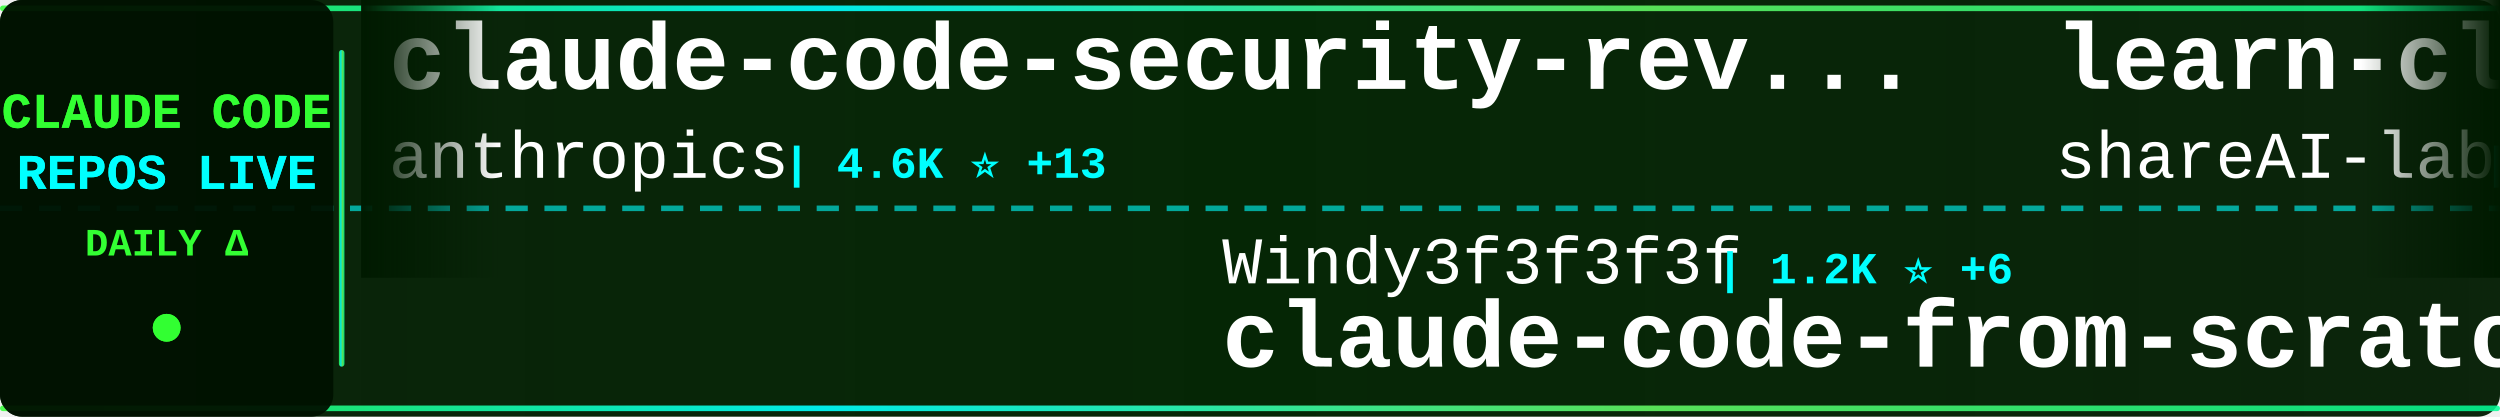
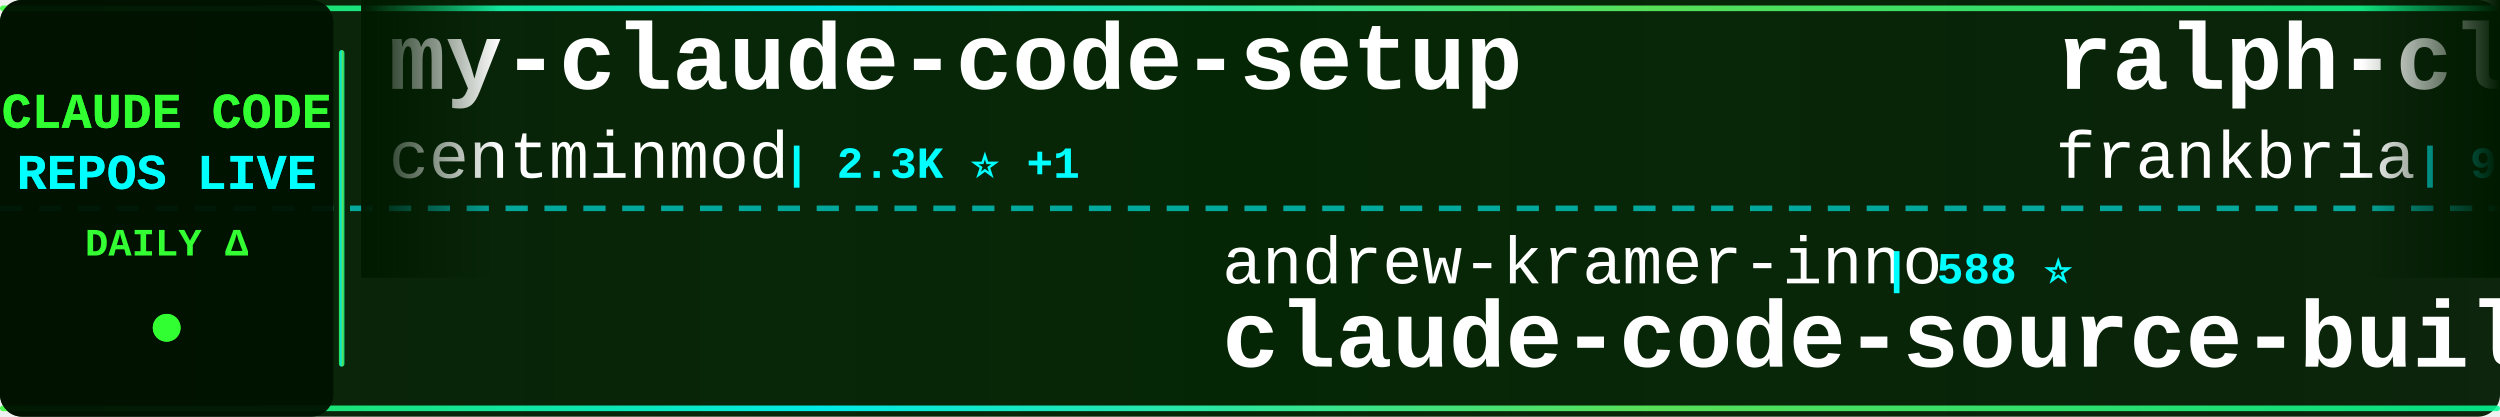
<svg xmlns="http://www.w3.org/2000/svg" width="900" height="150">
  <defs>
    <linearGradient id="tickerBg" x1="0%" y1="0%" x2="100%" y2="0%">
      <stop offset="0%" style="stop-color:#001a00;stop-opacity:0.95" />
      <stop offset="50%" style="stop-color:#002200;stop-opacity:0.98" />
      <stop offset="100%" style="stop-color:#001a00;stop-opacity:0.95" />
    </linearGradient>
    <linearGradient id="borderGrad" x1="0%" y1="0%" x2="100%" y2="0%">
      <stop offset="0%" style="stop-color:#33ff33;stop-opacity:0.85">
        <animate attributeName="stop-opacity" values="0.85;1;0.85" dur="2s" repeatCount="indefinite" />
      </stop>
      <stop offset="33%" style="stop-color:#00ffff;stop-opacity:0.9">
        <animate attributeName="stop-opacity" values="0.9;1;0.9" dur="2.2s" repeatCount="indefinite" />
      </stop>
      <stop offset="66%" style="stop-color:#66ff66;stop-opacity:0.85">
        <animate attributeName="stop-opacity" values="0.85;1;0.85" dur="1.8s" repeatCount="indefinite" />
      </stop>
      <stop offset="100%" style="stop-color:#00ff99;stop-opacity:0.85">
        <animate attributeName="stop-opacity" values="0.85;1;0.85" dur="2s" repeatCount="indefinite" />
      </stop>
    </linearGradient>
    <filter id="textGlow">
      <feGaussianBlur stdDeviation="0.1" result="coloredBlur" />
      <feMerge>
        <feMergeNode in="coloredBlur" />
        <feMergeNode in="SourceGraphic" />
      </feMerge>
    </filter>
    <filter id="metricGlow">
      <feGaussianBlur stdDeviation="0.2" result="coloredBlur" />
      <feMerge>
        <feMergeNode in="coloredBlur" />
        <feMergeNode in="SourceGraphic" />
      </feMerge>
    </filter>
    <linearGradient id="leftFade" x1="0%" y1="0%" x2="100%" y2="0%">
      <stop offset="0%" style="stop-color:#001a00;stop-opacity:1" />
      <stop offset="100%" style="stop-color:#001a00;stop-opacity:0" />
    </linearGradient>
    <linearGradient id="rightFade" x1="0%" y1="0%" x2="100%" y2="0%">
      <stop offset="0%" style="stop-color:#001a00;stop-opacity:0" />
      <stop offset="100%" style="stop-color:#001a00;stop-opacity:1" />
    </linearGradient>
  </defs>
  <rect width="900" height="150" fill="url(#tickerBg)" rx="8" />
  <rect x="0" y="2" width="900" height="2" fill="url(#borderGrad)" rx="1" />
  <rect x="0" y="146" width="900" height="2" fill="url(#borderGrad)" rx="1" />
  <line x1="0" y1="75" x2="900" y2="75" stroke="#00ffff" stroke-width="2" stroke-dasharray="8 6" opacity="0.6" />
  <rect x="0" y="0" width="120" height="150" fill="#001100" opacity="0.95" rx="8" />
  <text x="60" y="46" font-family="'Courier New', monospace" font-size="18" font-weight="bold" fill="#33ff33" text-anchor="middle" filter="url(#textGlow)">
    CLAUDE CODE
  </text>
  <text x="60" y="68" font-family="'Courier New', monospace" font-size="18" font-weight="bold" fill="#00ffff" text-anchor="middle" filter="url(#textGlow)">
    REPOS LIVE
  </text>
  <text x="60" y="92" font-family="'Courier New', monospace" font-size="14" font-weight="bold" fill="#33ff33" text-anchor="middle">
    DAILY Δ
  </text>
  <circle cx="60" cy="118" r="5" fill="#33ff33" filter="url(#metricGlow)">
    <animate attributeName="r" values="4;6;4" dur="1.5s" repeatCount="indefinite" />
    <animate attributeName="opacity" values="0.6;1;0.6" dur="1.5s" repeatCount="indefinite" />
  </circle>
  <rect x="122" y="18" width="2" height="114" fill="url(#borderGrad)" rx="1" />
  <clipPath id="tickerClip">
    <rect x="130" y="0" width="770" height="150" />
  </clipPath>
  <g clip-path="url(#tickerClip)">
    <g id="tickerItems">
      <animateTransform attributeName="transform" attributeType="XML" type="translate" from="0 0" to="-3000 0" dur="54s" repeatCount="indefinite" />
      <g transform="translate(0, 0)">
-         <text x="140" y="32" font-family="'Courier New', monospace" font-size="34" font-weight="bold" fill="#ffffff">claude-code-security-rev...</text>
-         <text x="140" y="64" font-family="'Courier New', monospace" font-size="24" font-weight="normal" fill="#ffffff" opacity="1.0">anthropics</text>
-         <text x="282" y="64" font-family="'Courier New', monospace" font-size="16" font-weight="bold" fill="#00ffff"> | 4.6K ⭐ +13</text>
+         <text x="140" y="32" font-family="'Courier New', monospace" font-size="34" font-weight="bold" fill="#ffffff">my-claude-code-setup</text>
+         <text x="140" y="64" font-family="'Courier New', monospace" font-size="24" font-weight="normal" fill="#ffffff" opacity="1.0">centminmod</text>
+         <text x="282" y="64" font-family="'Courier New', monospace" font-size="16" font-weight="bold" fill="#00ffff"> | 2.3K ⭐ +1</text>
      </g>
      <g transform="translate(300, 0)">
-         <text x="140" y="102" font-family="'Courier New', monospace" font-size="24" font-weight="normal" fill="#ffffff" opacity="1.0">Windy3f3f3f3f</text>
-         <text x="318" y="102" font-family="'Courier New', monospace" font-size="16" font-weight="bold" fill="#00ffff"> | 1.2K ⭐ +6</text>
-         <text x="140" y="132" font-family="'Courier New', monospace" font-size="34" font-weight="bold" fill="#ffffff">claude-code-from-scratch</text>
+         <text x="140" y="102" font-family="'Courier New', monospace" font-size="24" font-weight="normal" fill="#ffffff" opacity="1.0">andrew-kramer-inno</text>
+         <text x="378" y="102" font-family="'Courier New', monospace" font-size="16" font-weight="bold" fill="#00ffff"> | 588 ⭐</text>
+         <text x="140" y="132" font-family="'Courier New', monospace" font-size="34" font-weight="bold" fill="#ffffff">claude-code-source-build</text>
      </g>
      <g transform="translate(600, 0)">
-         <text x="140" y="32" font-family="'Courier New', monospace" font-size="34" font-weight="bold" fill="#ffffff">learn-claude-code</text>
-         <text x="140" y="64" font-family="'Courier New', monospace" font-size="24" font-weight="normal" fill="#ffffff" opacity="1.0">shareAI-lab</text>
-         <text x="294" y="64" font-family="'Courier New', monospace" font-size="16" font-weight="bold" fill="#00ffff"> | 60.7K ⭐ +173</text>
+         <text x="140" y="32" font-family="'Courier New', monospace" font-size="34" font-weight="bold" fill="#ffffff">ralph-claude-code</text>
+         <text x="140" y="64" font-family="'Courier New', monospace" font-size="24" font-weight="normal" fill="#ffffff" opacity="1.0">frankbria</text>
+         <text x="270" y="64" font-family="'Courier New', monospace" font-size="16" font-weight="bold" fill="#00ffff"> | 9.1K ⭐ +4</text>
      </g>
      <g transform="translate(900, 0)">
-         <text x="140" y="102" font-family="'Courier New', monospace" font-size="24" font-weight="normal" fill="#ffffff" opacity="1.0">chauncygu</text>
-         <text x="270" y="102" font-family="'Courier New', monospace" font-size="16" font-weight="bold" fill="#00ffff"> | 2.5K ⭐ +7</text>
-         <text x="140" y="132" font-family="'Courier New', monospace" font-size="34" font-weight="bold" fill="#ffffff">collection-claude-code-s...</text>
+         <text x="140" y="102" font-family="'Courier New', monospace" font-size="24" font-weight="normal" fill="#ffffff" opacity="1.0">zstmfhy</text>
+         <text x="246" y="102" font-family="'Courier New', monospace" font-size="16" font-weight="bold" fill="#00ffff"> | 189 ⭐</text>
+         <text x="140" y="132" font-family="'Courier New', monospace" font-size="34" font-weight="bold" fill="#ffffff">Claude-code</text>
      </g>
      <g transform="translate(1200, 0)">
-         <text x="140" y="32" font-family="'Courier New', monospace" font-size="34" font-weight="bold" fill="#ffffff">claude-skills</text>
-         <text x="140" y="64" font-family="'Courier New', monospace" font-size="24" font-weight="normal" fill="#ffffff" opacity="1.0">alirezarezvani</text>
-         <text x="330" y="64" font-family="'Courier New', monospace" font-size="16" font-weight="bold" fill="#00ffff"> | 15.0K ⭐ +112</text>
+         <text x="140" y="32" font-family="'Courier New', monospace" font-size="34" font-weight="bold" fill="#ffffff">claude-code-sourcemap</text>
+         <text x="140" y="64" font-family="'Courier New', monospace" font-size="24" font-weight="normal" fill="#ffffff" opacity="1.0">Hyper66666</text>
+         <text x="282" y="64" font-family="'Courier New', monospace" font-size="16" font-weight="bold" fill="#00ffff"> | 214 ⭐</text>
      </g>
      <g transform="translate(1500, 0)">
-         <text x="140" y="102" font-family="'Courier New', monospace" font-size="24" font-weight="normal" fill="#ffffff" opacity="1.0">snarktank</text>
-         <text x="270" y="102" font-family="'Courier New', monospace" font-size="16" font-weight="bold" fill="#00ffff"> | 19.1K ⭐ +37</text>
-         <text x="140" y="132" font-family="'Courier New', monospace" font-size="34" font-weight="bold" fill="#ffffff">ralph</text>
+         <text x="140" y="102" font-family="'Courier New', monospace" font-size="24" font-weight="normal" fill="#ffffff" opacity="1.0">multica-ai</text>
+         <text x="282" y="102" font-family="'Courier New', monospace" font-size="16" font-weight="bold" fill="#00ffff"> | 131.5K ⭐ +1.4K</text>
+         <text x="140" y="132" font-family="'Courier New', monospace" font-size="34" font-weight="bold" fill="#ffffff">andrej-karpathy-skills</text>
      </g>
      <g transform="translate(1800, 0)">
-         <text x="140" y="32" font-family="'Courier New', monospace" font-size="34" font-weight="bold" fill="#ffffff">CLIProxyAPI</text>
-         <text x="140" y="64" font-family="'Courier New', monospace" font-size="24" font-weight="normal" fill="#ffffff" opacity="1.0">router-for-me</text>
-         <text x="318" y="64" font-family="'Courier New', monospace" font-size="16" font-weight="bold" fill="#00ffff"> | 32.9K ⭐ +128</text>
+         <text x="140" y="32" font-family="'Courier New', monospace" font-size="34" font-weight="bold" fill="#ffffff">Claude-Code-Source-Study</text>
+         <text x="140" y="64" font-family="'Courier New', monospace" font-size="24" font-weight="normal" fill="#ffffff" opacity="1.0">luyao618</text>
+         <text x="258" y="64" font-family="'Courier New', monospace" font-size="16" font-weight="bold" fill="#00ffff"> | 1.4K ⭐ +5</text>
      </g>
      <g transform="translate(2100, 0)">
-         <text x="140" y="102" font-family="'Courier New', monospace" font-size="24" font-weight="normal" fill="#ffffff" opacity="1.0">multica-ai</text>
-         <text x="282" y="102" font-family="'Courier New', monospace" font-size="16" font-weight="bold" fill="#00ffff"> | 131.3K ⭐ +1.4K</text>
-         <text x="140" y="132" font-family="'Courier New', monospace" font-size="34" font-weight="bold" fill="#ffffff">andrej-karpathy-skills</text>
+         <text x="140" y="102" font-family="'Courier New', monospace" font-size="24" font-weight="normal" fill="#ffffff" opacity="1.0">1rgs</text>
+         <text x="210" y="102" font-family="'Courier New', monospace" font-size="16" font-weight="bold" fill="#00ffff"> | 3.6K ⭐ +1</text>
+         <text x="140" y="132" font-family="'Courier New', monospace" font-size="34" font-weight="bold" fill="#ffffff">claude-code-proxy</text>
      </g>
      <g transform="translate(2400, 0)">
-         <text x="140" y="32" font-family="'Courier New', monospace" font-size="34" font-weight="bold" fill="#ffffff">edmunds-claude-code</text>
-         <text x="140" y="64" font-family="'Courier New', monospace" font-size="24" font-weight="normal" fill="#ffffff" opacity="1.0">edmund-io</text>
-         <text x="270" y="64" font-family="'Courier New', monospace" font-size="16" font-weight="bold" fill="#00ffff"> | 1.4K ⭐ +2</text>
+         <text x="140" y="32" font-family="'Courier New', monospace" font-size="34" font-weight="bold" fill="#ffffff">claude-code-from-scratch</text>
+         <text x="140" y="64" font-family="'Courier New', monospace" font-size="24" font-weight="normal" fill="#ffffff" opacity="1.0">Windy3f3f3f3f</text>
+         <text x="318" y="64" font-family="'Courier New', monospace" font-size="16" font-weight="bold" fill="#00ffff"> | 1.2K ⭐ +6</text>
      </g>
      <g transform="translate(2700, 0)">
-         <text x="140" y="102" font-family="'Courier New', monospace" font-size="24" font-weight="normal" fill="#ffffff" opacity="1.0">disler</text>
-         <text x="234" y="102" font-family="'Courier New', monospace" font-size="16" font-weight="bold" fill="#00ffff"> | 3.7K ⭐ +4</text>
-         <text x="140" y="132" font-family="'Courier New', monospace" font-size="34" font-weight="bold" fill="#ffffff">claude-code-hooks-master...</text>
+         <text x="140" y="102" font-family="'Courier New', monospace" font-size="24" font-weight="normal" fill="#ffffff" opacity="1.0">Windy3f3f3f3f</text>
+         <text x="318" y="102" font-family="'Courier New', monospace" font-size="16" font-weight="bold" fill="#00ffff"> | 2.4K ⭐ +8</text>
+         <text x="140" y="132" font-family="'Courier New', monospace" font-size="34" font-weight="bold" fill="#ffffff">how-claude-code-works</text>
      </g>
      <g transform="translate(3000, 0)">
-         <text x="140" y="32" font-family="'Courier New', monospace" font-size="34" font-weight="bold" fill="#ffffff">claude-code-security-rev...</text>
-         <text x="140" y="64" font-family="'Courier New', monospace" font-size="24" font-weight="normal" fill="#ffffff" opacity="1.0">anthropics</text>
-         <text x="282" y="64" font-family="'Courier New', monospace" font-size="16" font-weight="bold" fill="#00ffff"> | 4.6K ⭐ +13</text>
+         <text x="140" y="32" font-family="'Courier New', monospace" font-size="34" font-weight="bold" fill="#ffffff">my-claude-code-setup</text>
+         <text x="140" y="64" font-family="'Courier New', monospace" font-size="24" font-weight="normal" fill="#ffffff" opacity="1.0">centminmod</text>
+         <text x="282" y="64" font-family="'Courier New', monospace" font-size="16" font-weight="bold" fill="#00ffff"> | 2.3K ⭐ +1</text>
      </g>
      <g transform="translate(3300, 0)">
-         <text x="140" y="102" font-family="'Courier New', monospace" font-size="24" font-weight="normal" fill="#ffffff" opacity="1.0">Windy3f3f3f3f</text>
-         <text x="318" y="102" font-family="'Courier New', monospace" font-size="16" font-weight="bold" fill="#00ffff"> | 1.2K ⭐ +6</text>
-         <text x="140" y="132" font-family="'Courier New', monospace" font-size="34" font-weight="bold" fill="#ffffff">claude-code-from-scratch</text>
+         <text x="140" y="102" font-family="'Courier New', monospace" font-size="24" font-weight="normal" fill="#ffffff" opacity="1.0">andrew-kramer-inno</text>
+         <text x="378" y="102" font-family="'Courier New', monospace" font-size="16" font-weight="bold" fill="#00ffff"> | 588 ⭐</text>
+         <text x="140" y="132" font-family="'Courier New', monospace" font-size="34" font-weight="bold" fill="#ffffff">claude-code-source-build</text>
      </g>
      <g transform="translate(3600, 0)">
-         <text x="140" y="32" font-family="'Courier New', monospace" font-size="34" font-weight="bold" fill="#ffffff">learn-claude-code</text>
-         <text x="140" y="64" font-family="'Courier New', monospace" font-size="24" font-weight="normal" fill="#ffffff" opacity="1.0">shareAI-lab</text>
-         <text x="294" y="64" font-family="'Courier New', monospace" font-size="16" font-weight="bold" fill="#00ffff"> | 60.7K ⭐ +173</text>
+         <text x="140" y="32" font-family="'Courier New', monospace" font-size="34" font-weight="bold" fill="#ffffff">ralph-claude-code</text>
+         <text x="140" y="64" font-family="'Courier New', monospace" font-size="24" font-weight="normal" fill="#ffffff" opacity="1.0">frankbria</text>
+         <text x="270" y="64" font-family="'Courier New', monospace" font-size="16" font-weight="bold" fill="#00ffff"> | 9.1K ⭐ +4</text>
      </g>
      <g transform="translate(3900, 0)">
-         <text x="140" y="102" font-family="'Courier New', monospace" font-size="24" font-weight="normal" fill="#ffffff" opacity="1.0">chauncygu</text>
-         <text x="270" y="102" font-family="'Courier New', monospace" font-size="16" font-weight="bold" fill="#00ffff"> | 2.5K ⭐ +7</text>
-         <text x="140" y="132" font-family="'Courier New', monospace" font-size="34" font-weight="bold" fill="#ffffff">collection-claude-code-s...</text>
+         <text x="140" y="102" font-family="'Courier New', monospace" font-size="24" font-weight="normal" fill="#ffffff" opacity="1.0">zstmfhy</text>
+         <text x="246" y="102" font-family="'Courier New', monospace" font-size="16" font-weight="bold" fill="#00ffff"> | 189 ⭐</text>
+         <text x="140" y="132" font-family="'Courier New', monospace" font-size="34" font-weight="bold" fill="#ffffff">Claude-code</text>
      </g>
    </g>
  </g>
  <rect x="130" y="0" width="50" height="100" fill="url(#leftFade)" />
  <rect x="850" y="0" width="50" height="100" fill="url(#rightFade)" />
</svg>
